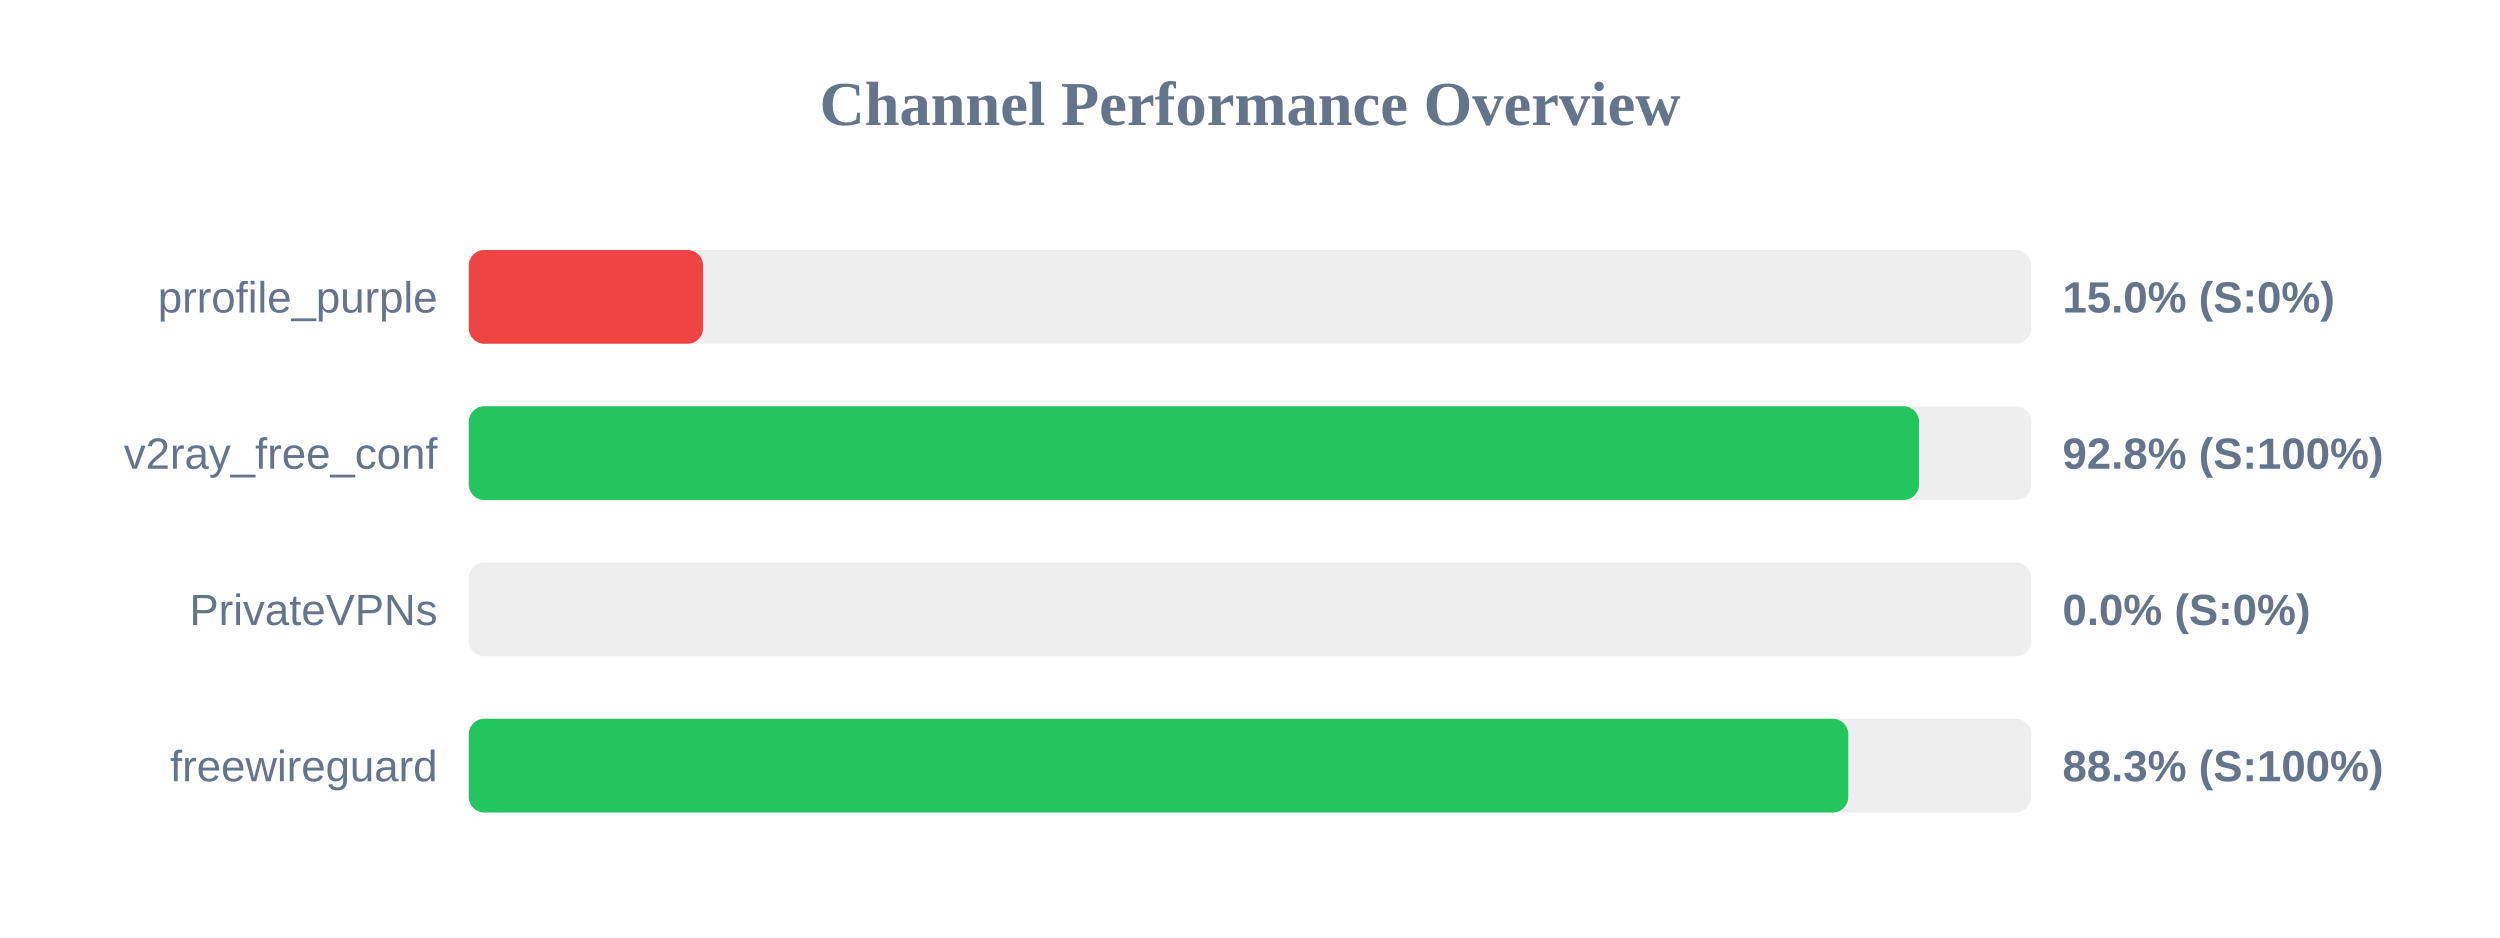
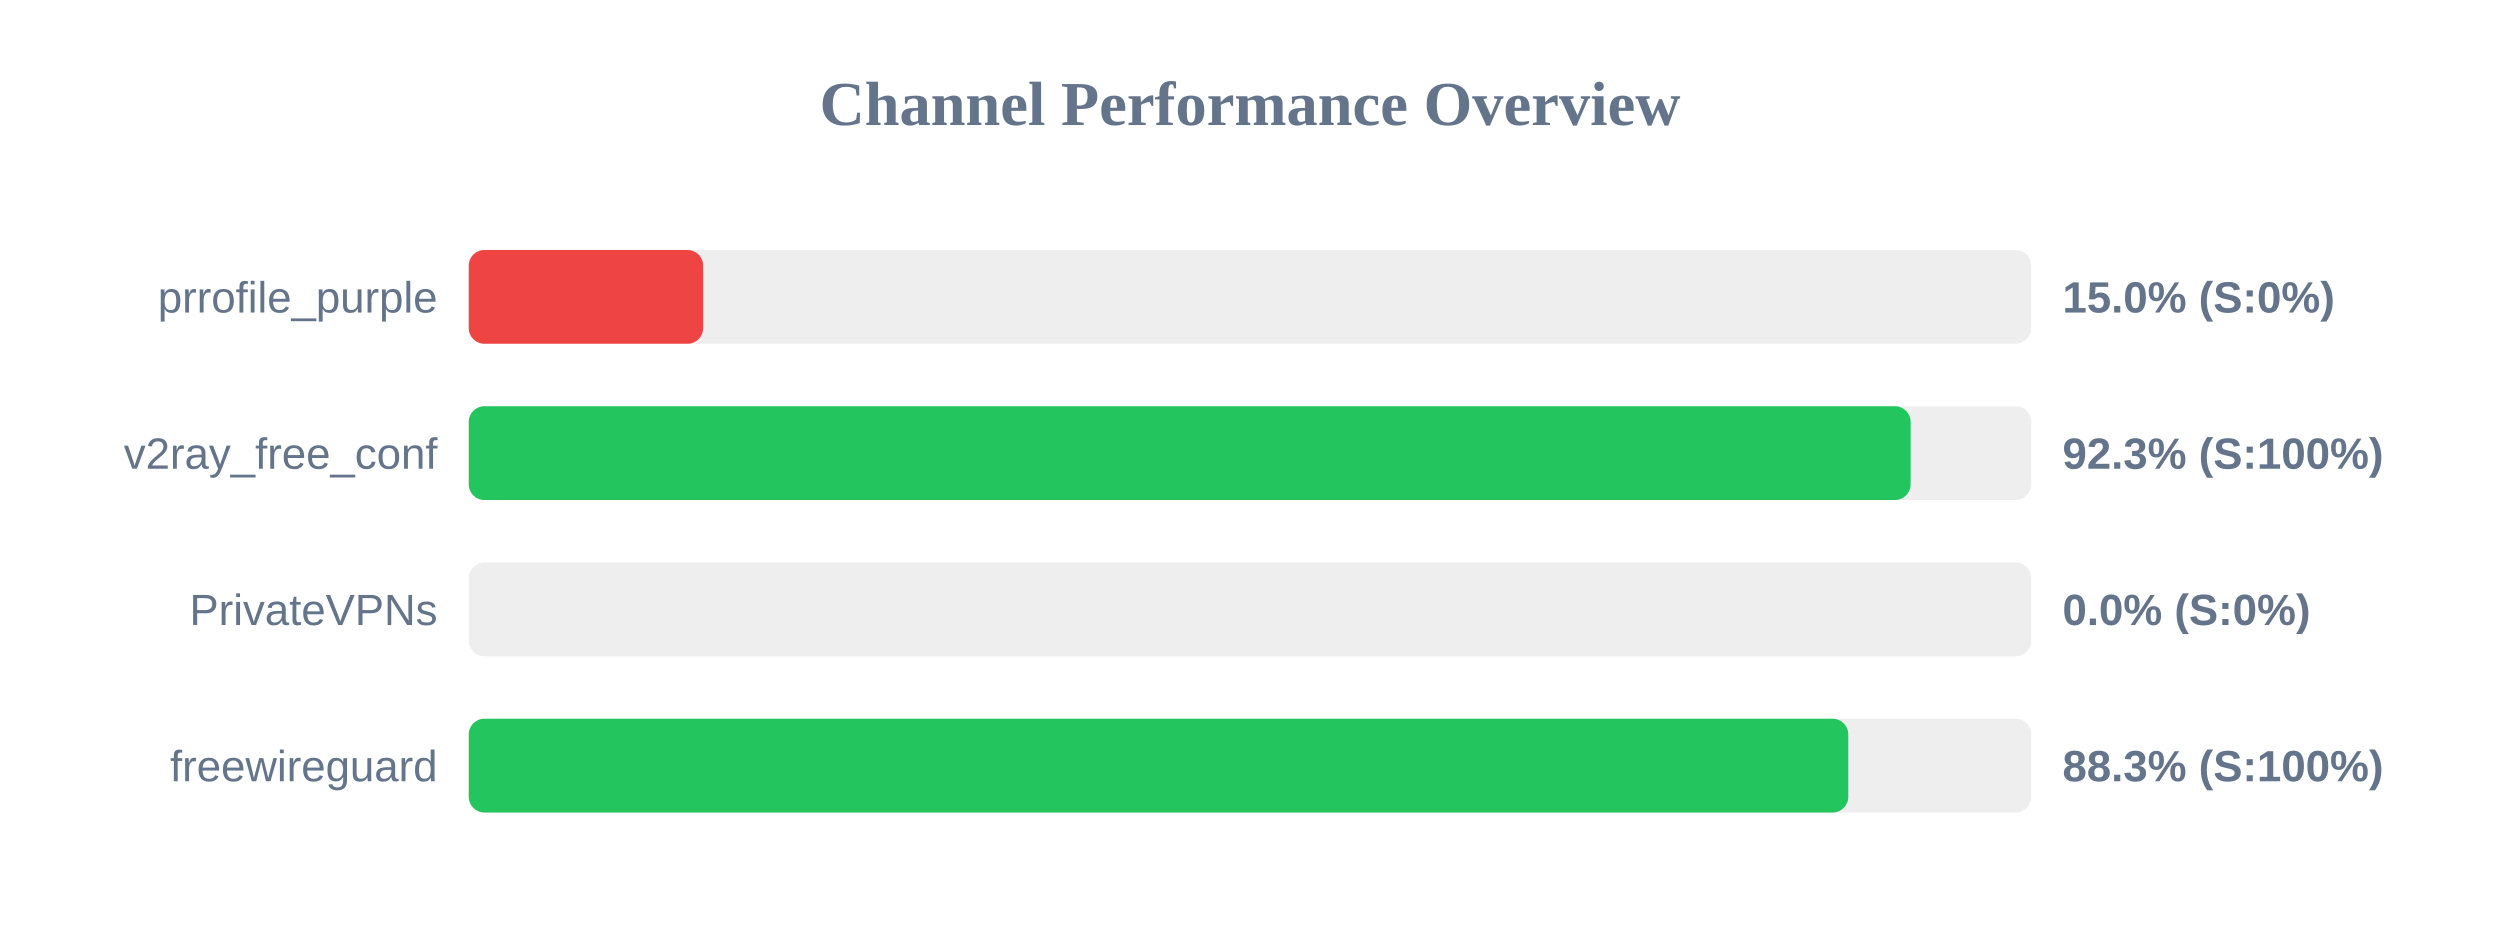
<svg xmlns="http://www.w3.org/2000/svg" width="800" height="300" version="1.1">
  <style>
        .row { font: 14px Arial; fill: #64748b; }
        .score { font: bold 14px Arial; fill: #64748b; }
    </style>
  <text x="400" y="40" text-anchor="middle" font-size="20px" font-weight="bold" fill="#64748b">Channel Performance Overview</text>
  <rect x="150" y="80" width="500" height="30" fill="#eee" rx="5" />
  <rect x="150" y="80" width="75.0" height="30" fill="#ef4444" rx="5" />
  <text x="140" y="100" text-anchor="end" class="row">prrofile_purple</text>
  <text x="660" y="100" text-anchor="start" class="score">15.0% (S:0%)</text>
  <rect x="150" y="130" width="500" height="30" fill="#eee" rx="5" />
-   <rect x="150" y="130" width="464.1" height="30" fill="#22c55e" rx="5" />
+   <rect x="150" y="130" width="461.4" height="30" fill="#22c55e" rx="5" />
  <text x="140" y="150" text-anchor="end" class="row">v2ray_free_conf</text>
-   <text x="660" y="150" text-anchor="start" class="score">92.8% (S:100%)</text>
+   <text x="660" y="150" text-anchor="start" class="score">92.3% (S:100%)</text>
  <rect x="150" y="180" width="500" height="30" fill="#eee" rx="5" />
  <rect x="150" y="180" width="0.0" height="30" fill="#ef4444" rx="5" />
  <text x="140" y="200" text-anchor="end" class="row">PrivateVPNs</text>
  <text x="660" y="200" text-anchor="start" class="score">0.0% (S:0%)</text>
  <rect x="150" y="230" width="500" height="30" fill="#eee" rx="5" />
  <rect x="150" y="230" width="441.45" height="30" fill="#22c55e" rx="5" />
  <text x="140" y="250" text-anchor="end" class="row">freewireguard</text>
  <text x="660" y="250" text-anchor="start" class="score">88.3% (S:100%)</text>
</svg>
